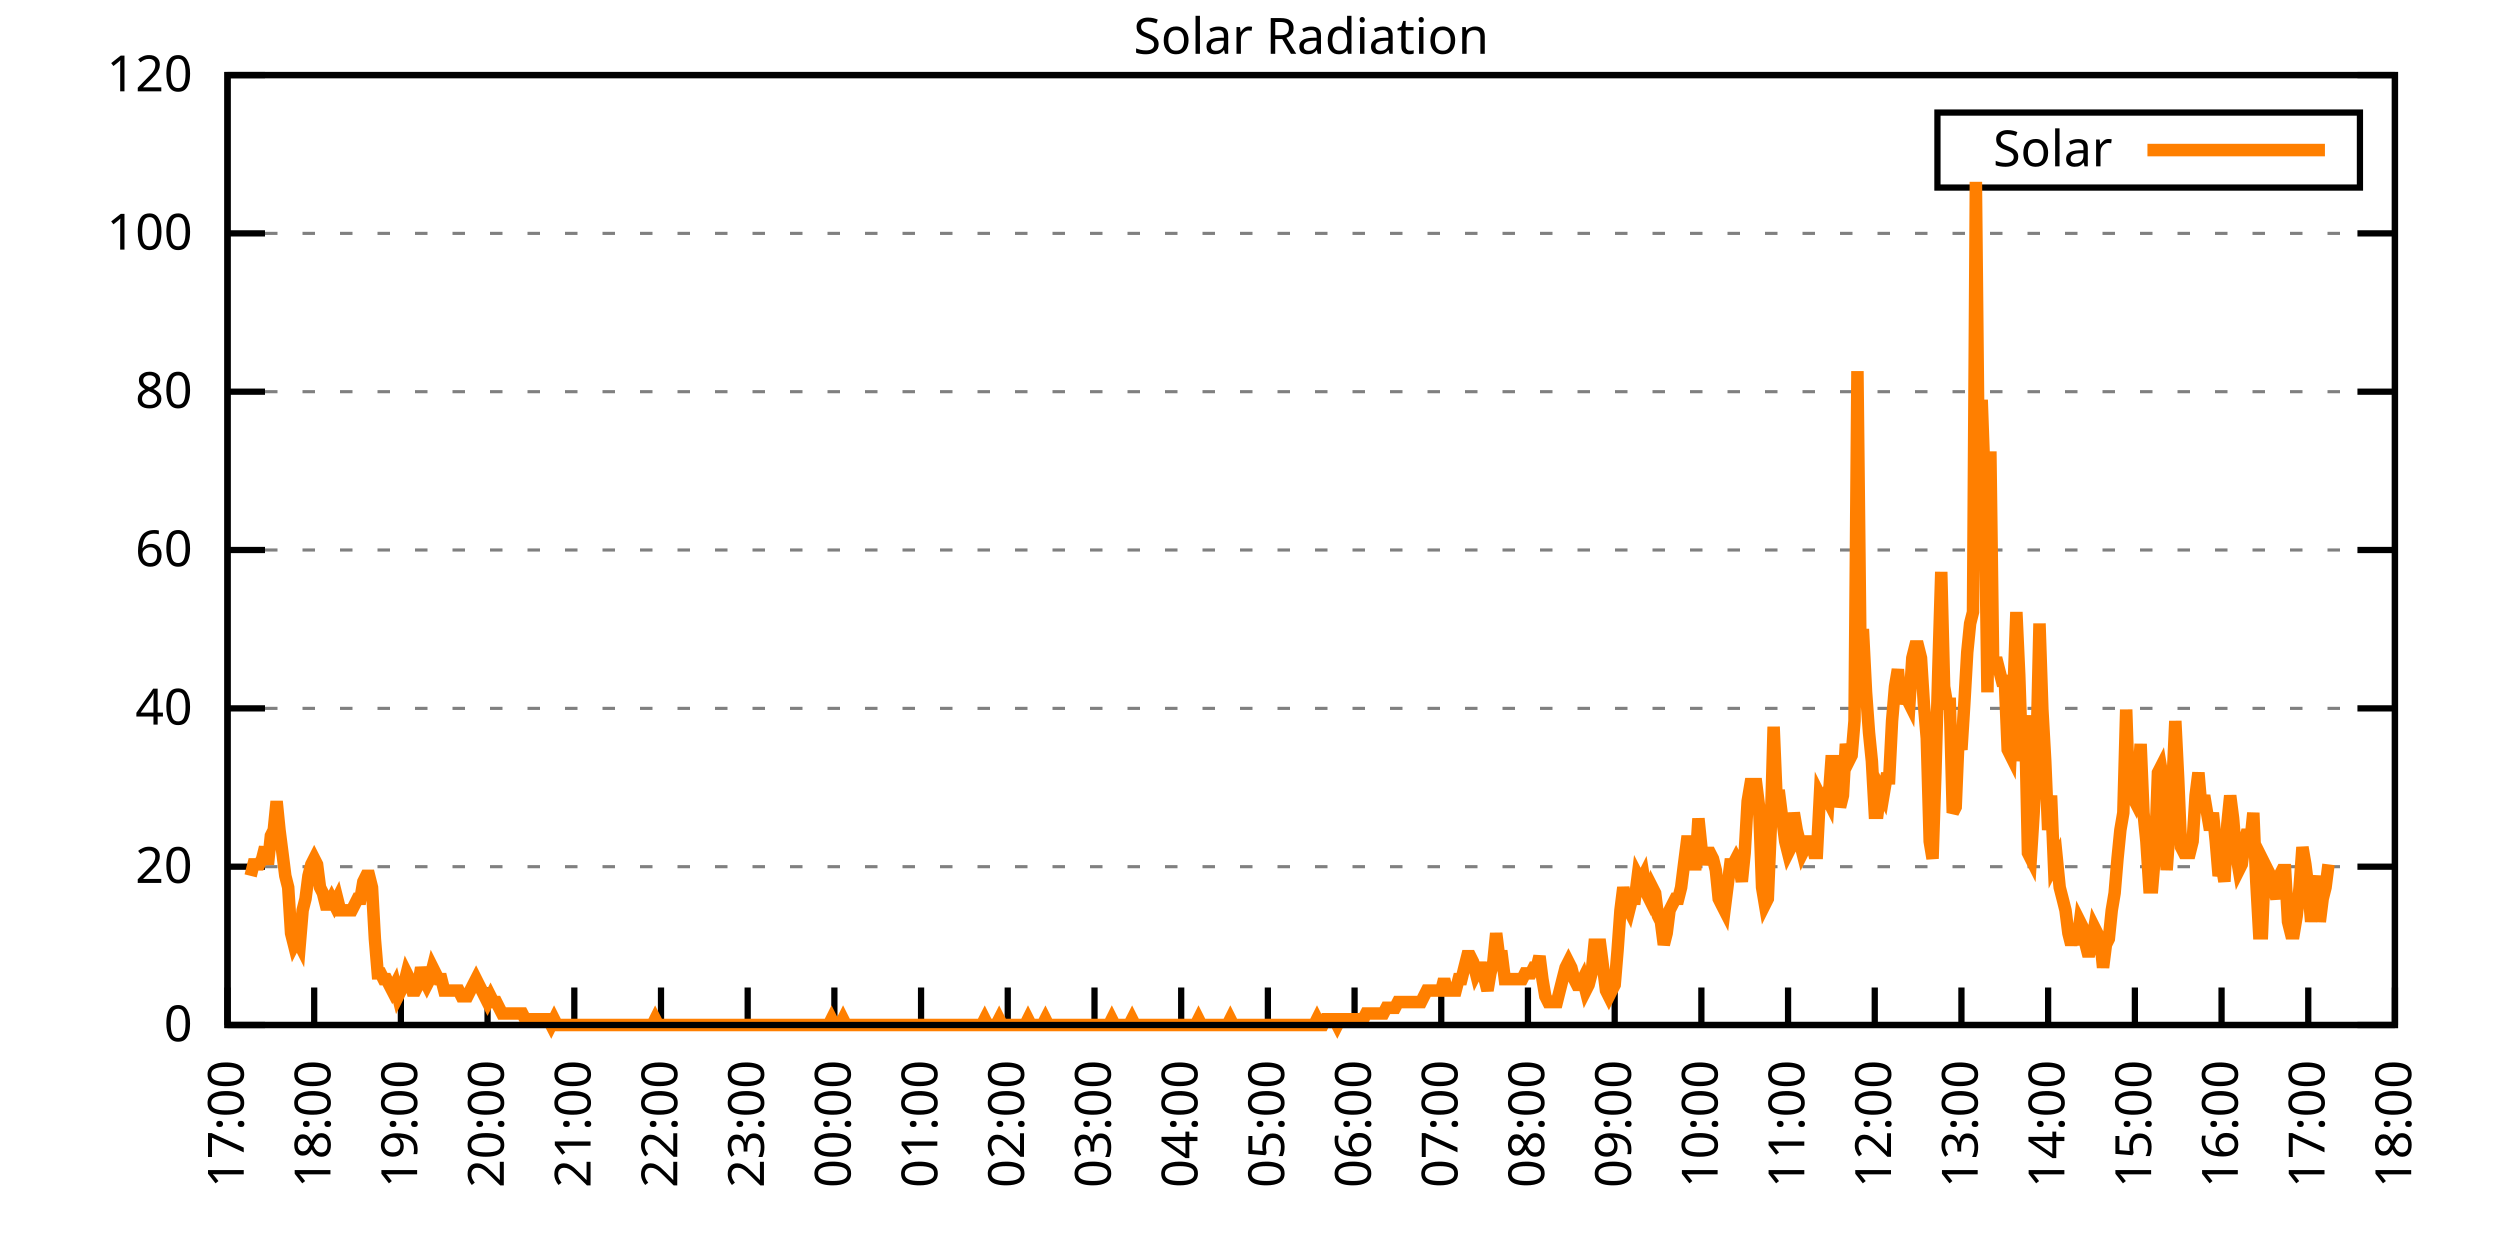
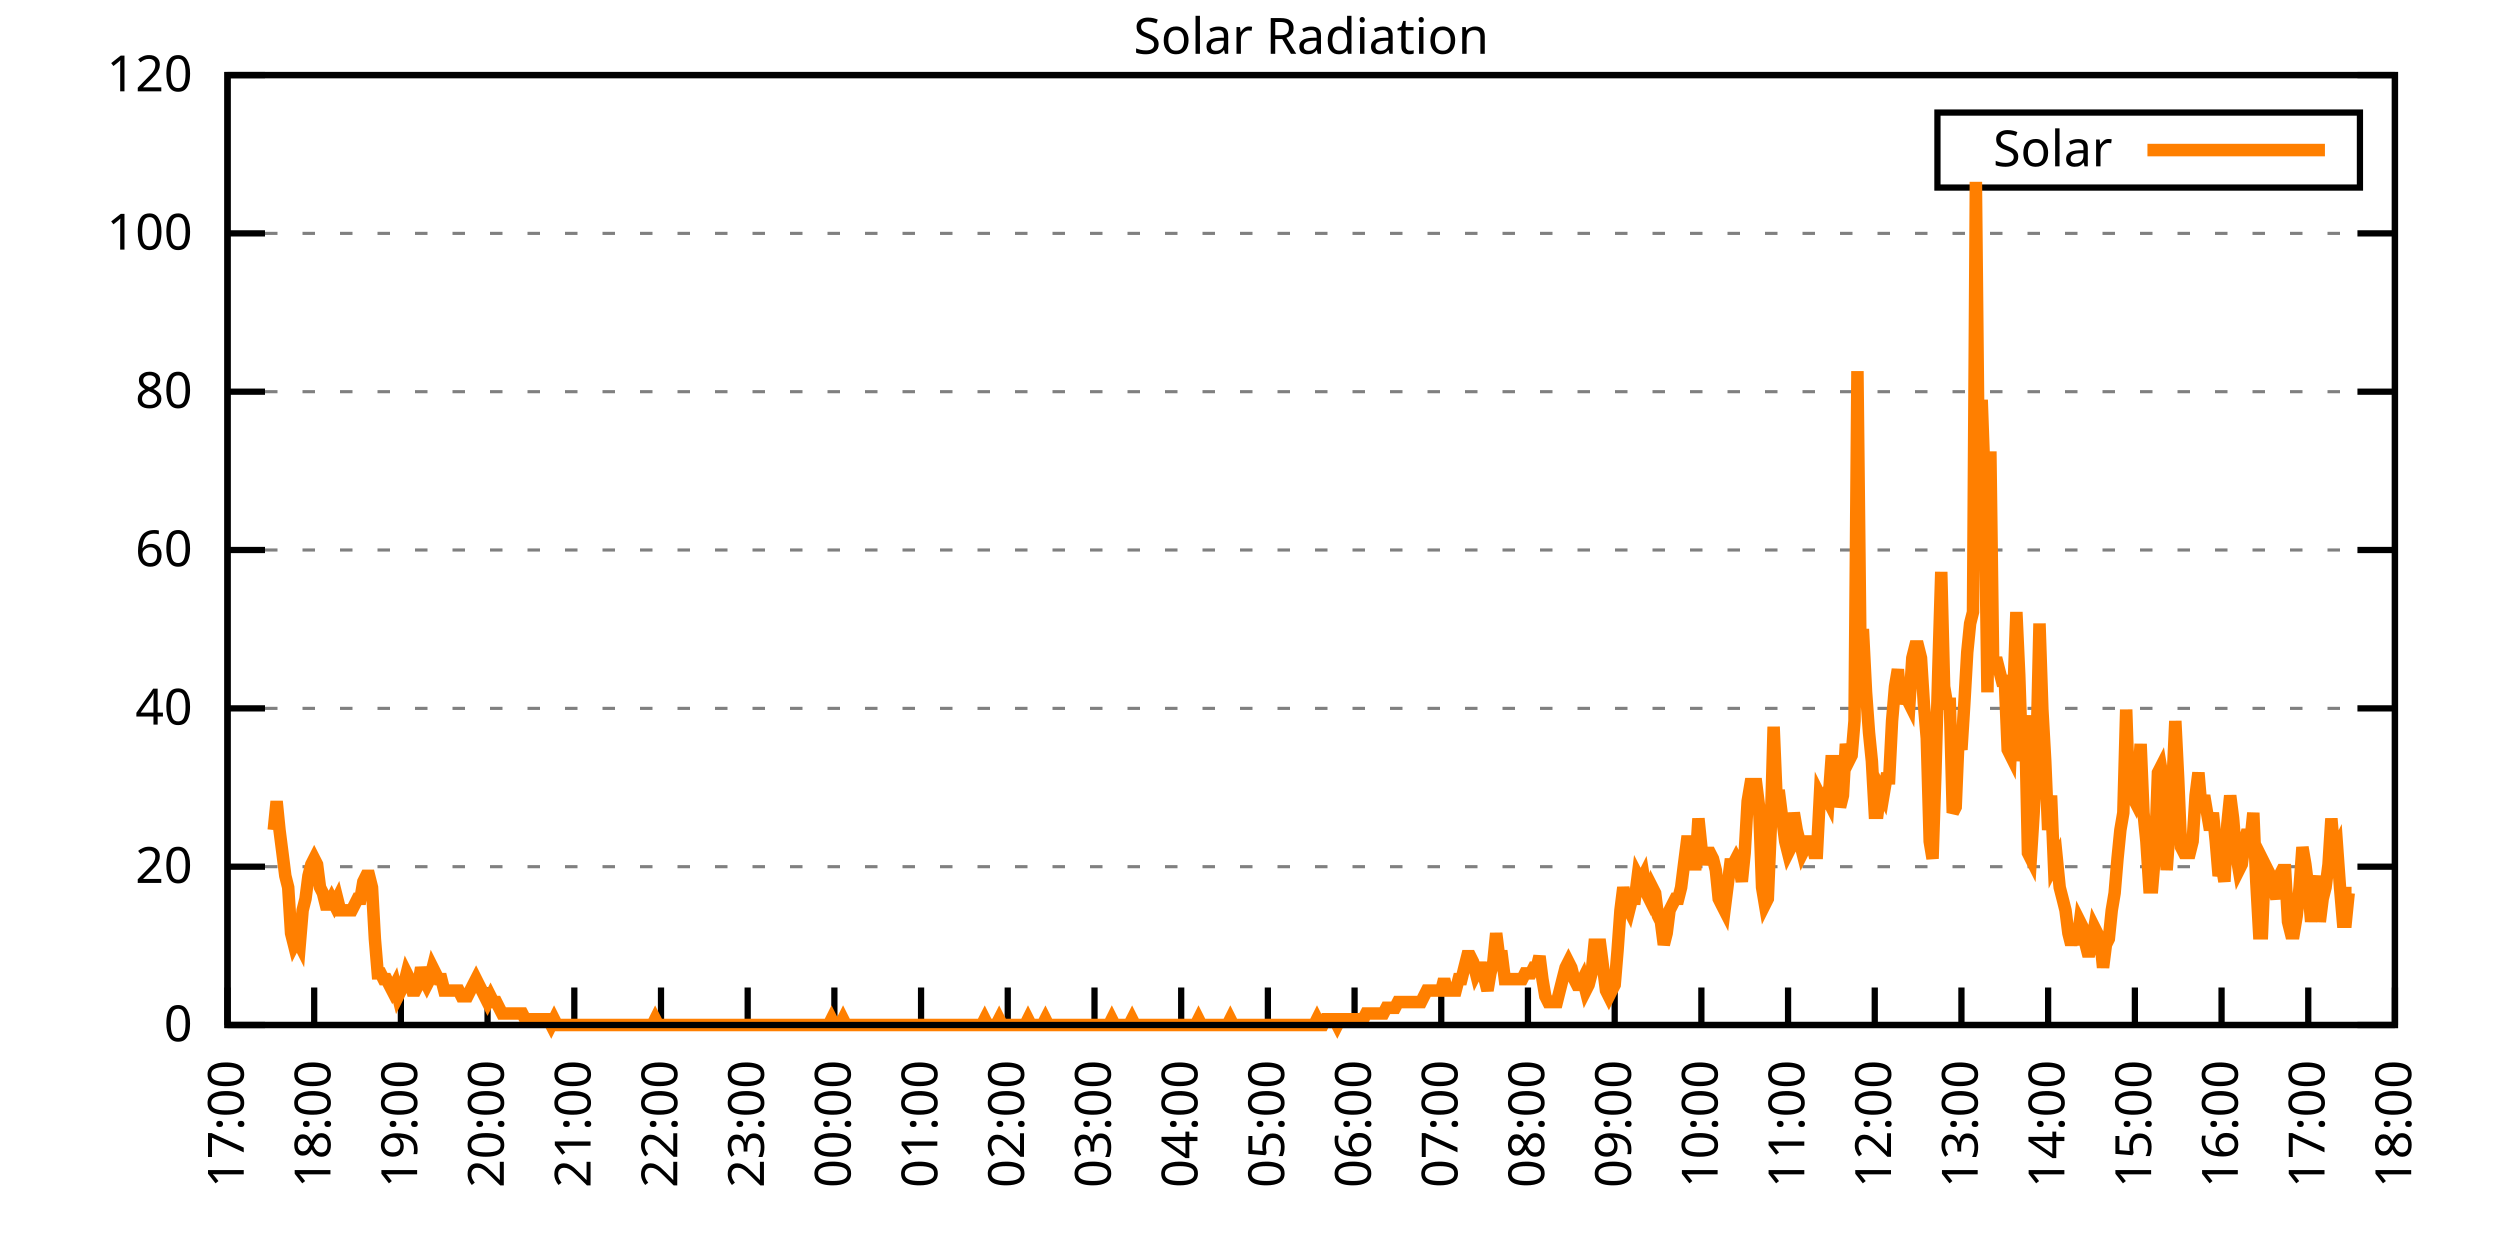
<svg xmlns="http://www.w3.org/2000/svg" xmlns:xlink="http://www.w3.org/1999/xlink" width="400" height="200" viewBox="0 0 400 200">
  <g id="gnuplot_canvas">
    <rect x="0" y="0" width="400" height="200" fill="none" />
    <defs>
      <circle id="gpDot" r="0.5" stroke-width="0.5" stroke="currentColor" />
      <path id="gpPt0" stroke-width="0.333" stroke="currentColor" d="M-1,0 h2 M0,-1 v2" />
      <path id="gpPt1" stroke-width="0.333" stroke="currentColor" d="M-1,-1 L1,1 M1,-1 L-1,1" />
      <path id="gpPt2" stroke-width="0.333" stroke="currentColor" d="M-1,0 L1,0 M0,-1 L0,1 M-1,-1 L1,1 M-1,1 L1,-1" />
      <rect id="gpPt3" stroke-width="0.333" stroke="currentColor" x="-1" y="-1" width="2" height="2" />
      <rect id="gpPt4" stroke-width="0.333" stroke="currentColor" fill="currentColor" x="-1" y="-1" width="2" height="2" />
      <circle id="gpPt5" stroke-width="0.333" stroke="currentColor" cx="0" cy="0" r="1" />
      <use xlink:href="#gpPt5" id="gpPt6" fill="currentColor" stroke="none" />
      <path id="gpPt7" stroke-width="0.333" stroke="currentColor" d="M0,-1.33 L-1.33,0.67 L1.33,0.67 z" />
      <use xlink:href="#gpPt7" id="gpPt8" fill="currentColor" stroke="none" />
      <use xlink:href="#gpPt7" id="gpPt9" stroke="currentColor" transform="rotate(180)" />
      <use xlink:href="#gpPt9" id="gpPt10" fill="currentColor" stroke="none" />
      <use xlink:href="#gpPt3" id="gpPt11" stroke="currentColor" transform="rotate(45)" />
      <use xlink:href="#gpPt11" id="gpPt12" fill="currentColor" stroke="none" />
      <path id="gpPt13" stroke-width="0.333" stroke="currentColor" d="M0,1.330 L1.265,0.411 L0.782,-1.067 L-0.782,-1.076 L-1.265,0.411 z" />
      <use xlink:href="#gpPt13" id="gpPt14" fill="currentColor" stroke="none" />
      <filter id="textbox" filterUnits="objectBoundingBox" x="0" y="0" height="1" width="1">
        <feFlood flood-color="white" flood-opacity="1" result="bgnd" />
        <feComposite in="SourceGraphic" in2="bgnd" operator="atop" />
      </filter>
      <filter id="greybox" filterUnits="objectBoundingBox" x="0" y="0" height="1" width="1">
        <feFlood flood-color="lightgrey" flood-opacity="1" result="grey" />
        <feComposite in="SourceGraphic" in2="grey" operator="atop" />
      </filter>
    </defs>
    <g fill="none" color="white" stroke="currentColor" stroke-width="1.00" stroke-linecap="butt" stroke-linejoin="miter">
</g>
    <g fill="none" color="black" stroke="currentColor" stroke-width="1.00" stroke-linecap="butt" stroke-linejoin="miter">
      <g stroke="none" shape-rendering="crispEdges">
        <polygon fill="rgb(255, 255, 255)" points="36.40,164.00 383.18,164.00 383.18,12.02 36.40,12.02 " />
      </g>
    </g>
    <g fill="none" color="black" stroke="currentColor" stroke-width="1.00" stroke-linecap="butt" stroke-linejoin="miter">
</g>
    <g fill="none" color="black" stroke="black" stroke-width="0.50" stroke-linecap="butt" stroke-linejoin="miter">
</g>
    <g fill="none" color="gray" stroke="currentColor" stroke-width="0.50" stroke-linecap="butt" stroke-linejoin="miter">
      <path stroke="gray" stroke-dasharray="2,4" class="gridline" d="M36.40,164.00 L383.19,164.00  " />
    </g>
    <g fill="none" color="gray" stroke="gray" stroke-width="1.00" stroke-linecap="butt" stroke-linejoin="miter">
</g>
    <g fill="none" color="black" stroke="currentColor" stroke-width="1.00" stroke-linecap="butt" stroke-linejoin="miter">
      <path stroke="black" d="M36.40,164.00 L42.40,164.00 M383.19,164.00 L377.19,164.00  " />
      <g transform="translate(30.80,166.60)" stroke="none" fill="black" font-family="Sans" font-size="8.00" text-anchor="end">
        <text>
          <tspan font-family="Sans"> 0</tspan>
        </text>
      </g>
    </g>
    <g fill="none" color="black" stroke="currentColor" stroke-width="1.00" stroke-linecap="butt" stroke-linejoin="miter">
</g>
    <g fill="none" color="black" stroke="black" stroke-width="0.50" stroke-linecap="butt" stroke-linejoin="miter">
</g>
    <g fill="none" color="gray" stroke="currentColor" stroke-width="0.50" stroke-linecap="butt" stroke-linejoin="miter">
      <path stroke="gray" stroke-dasharray="2,4" class="gridline" d="M36.40,138.67 L383.19,138.67  " />
    </g>
    <g fill="none" color="gray" stroke="gray" stroke-width="1.00" stroke-linecap="butt" stroke-linejoin="miter">
</g>
    <g fill="none" color="black" stroke="currentColor" stroke-width="1.00" stroke-linecap="butt" stroke-linejoin="miter">
      <path stroke="black" d="M36.40,138.67 L42.40,138.67 M383.19,138.67 L377.19,138.67  " />
      <g transform="translate(30.80,141.27)" stroke="none" fill="black" font-family="Sans" font-size="8.00" text-anchor="end">
        <text>
          <tspan font-family="Sans"> 20</tspan>
        </text>
      </g>
    </g>
    <g fill="none" color="black" stroke="currentColor" stroke-width="1.00" stroke-linecap="butt" stroke-linejoin="miter">
</g>
    <g fill="none" color="black" stroke="black" stroke-width="0.50" stroke-linecap="butt" stroke-linejoin="miter">
</g>
    <g fill="none" color="gray" stroke="currentColor" stroke-width="0.50" stroke-linecap="butt" stroke-linejoin="miter">
      <path stroke="gray" stroke-dasharray="2,4" class="gridline" d="M36.40,113.34 L383.19,113.34  " />
    </g>
    <g fill="none" color="gray" stroke="gray" stroke-width="1.00" stroke-linecap="butt" stroke-linejoin="miter">
</g>
    <g fill="none" color="black" stroke="currentColor" stroke-width="1.00" stroke-linecap="butt" stroke-linejoin="miter">
      <path stroke="black" d="M36.40,113.34 L42.40,113.34 M383.19,113.34 L377.19,113.34  " />
      <g transform="translate(30.80,115.94)" stroke="none" fill="black" font-family="Sans" font-size="8.00" text-anchor="end">
        <text>
          <tspan font-family="Sans"> 40</tspan>
        </text>
      </g>
    </g>
    <g fill="none" color="black" stroke="currentColor" stroke-width="1.00" stroke-linecap="butt" stroke-linejoin="miter">
</g>
    <g fill="none" color="black" stroke="black" stroke-width="0.50" stroke-linecap="butt" stroke-linejoin="miter">
</g>
    <g fill="none" color="gray" stroke="currentColor" stroke-width="0.50" stroke-linecap="butt" stroke-linejoin="miter">
      <path stroke="gray" stroke-dasharray="2,4" class="gridline" d="M36.40,88.00 L383.19,88.00  " />
    </g>
    <g fill="none" color="gray" stroke="gray" stroke-width="1.00" stroke-linecap="butt" stroke-linejoin="miter">
</g>
    <g fill="none" color="black" stroke="currentColor" stroke-width="1.00" stroke-linecap="butt" stroke-linejoin="miter">
      <path stroke="black" d="M36.40,88.00 L42.40,88.00 M383.19,88.00 L377.19,88.00  " />
      <g transform="translate(30.80,90.60)" stroke="none" fill="black" font-family="Sans" font-size="8.00" text-anchor="end">
        <text>
          <tspan font-family="Sans"> 60</tspan>
        </text>
      </g>
    </g>
    <g fill="none" color="black" stroke="currentColor" stroke-width="1.00" stroke-linecap="butt" stroke-linejoin="miter">
</g>
    <g fill="none" color="black" stroke="black" stroke-width="0.50" stroke-linecap="butt" stroke-linejoin="miter">
</g>
    <g fill="none" color="gray" stroke="currentColor" stroke-width="0.50" stroke-linecap="butt" stroke-linejoin="miter">
      <path stroke="gray" stroke-dasharray="2,4" class="gridline" d="M36.40,62.67 L383.19,62.67  " />
    </g>
    <g fill="none" color="gray" stroke="gray" stroke-width="1.00" stroke-linecap="butt" stroke-linejoin="miter">
</g>
    <g fill="none" color="black" stroke="currentColor" stroke-width="1.00" stroke-linecap="butt" stroke-linejoin="miter">
      <path stroke="black" d="M36.40,62.67 L42.40,62.67 M383.19,62.67 L377.19,62.67  " />
      <g transform="translate(30.80,65.27)" stroke="none" fill="black" font-family="Sans" font-size="8.00" text-anchor="end">
        <text>
          <tspan font-family="Sans"> 80</tspan>
        </text>
      </g>
    </g>
    <g fill="none" color="black" stroke="currentColor" stroke-width="1.00" stroke-linecap="butt" stroke-linejoin="miter">
</g>
    <g fill="none" color="black" stroke="black" stroke-width="0.50" stroke-linecap="butt" stroke-linejoin="miter">
</g>
    <g fill="none" color="gray" stroke="currentColor" stroke-width="0.50" stroke-linecap="butt" stroke-linejoin="miter">
      <path stroke="gray" stroke-dasharray="2,4" class="gridline" d="M36.40,37.34 L383.19,37.34  " />
    </g>
    <g fill="none" color="gray" stroke="gray" stroke-width="1.00" stroke-linecap="butt" stroke-linejoin="miter">
</g>
    <g fill="none" color="black" stroke="currentColor" stroke-width="1.00" stroke-linecap="butt" stroke-linejoin="miter">
      <path stroke="black" d="M36.40,37.34 L42.40,37.34 M383.19,37.34 L377.19,37.34  " />
      <g transform="translate(30.80,39.94)" stroke="none" fill="black" font-family="Sans" font-size="8.00" text-anchor="end">
        <text>
          <tspan font-family="Sans"> 100</tspan>
        </text>
      </g>
    </g>
    <g fill="none" color="black" stroke="currentColor" stroke-width="1.00" stroke-linecap="butt" stroke-linejoin="miter">
</g>
    <g fill="none" color="black" stroke="black" stroke-width="0.50" stroke-linecap="butt" stroke-linejoin="miter">
</g>
    <g fill="none" color="gray" stroke="currentColor" stroke-width="0.50" stroke-linecap="butt" stroke-linejoin="miter">
      <path stroke="gray" stroke-dasharray="2,4" class="gridline" d="M36.40,12.01 L383.19,12.01  " />
    </g>
    <g fill="none" color="gray" stroke="gray" stroke-width="1.00" stroke-linecap="butt" stroke-linejoin="miter">
</g>
    <g fill="none" color="black" stroke="currentColor" stroke-width="1.00" stroke-linecap="butt" stroke-linejoin="miter">
      <path stroke="black" d="M36.40,12.01 L42.40,12.01 M383.19,12.01 L377.19,12.01  " />
      <g transform="translate(30.80,14.61)" stroke="none" fill="black" font-family="Sans" font-size="8.00" text-anchor="end">
        <text>
          <tspan font-family="Sans"> 120</tspan>
        </text>
      </g>
    </g>
    <g fill="none" color="black" stroke="currentColor" stroke-width="1.00" stroke-linecap="butt" stroke-linejoin="miter">
      <path stroke="black" d="M36.40,164.00 L36.40,158.00  " />
      <g transform="translate(39.00,169.60) rotate(270.00)" stroke="none" fill="black" font-family="Sans" font-size="8.00" text-anchor="end">
        <text>
          <tspan font-family="Sans">17:00</tspan>
        </text>
      </g>
    </g>
    <g fill="none" color="black" stroke="currentColor" stroke-width="1.00" stroke-linecap="butt" stroke-linejoin="miter">
      <path stroke="black" d="M50.27,164.00 L50.27,158.00  " />
      <g transform="translate(52.87,169.60) rotate(270.00)" stroke="none" fill="black" font-family="Sans" font-size="8.00" text-anchor="end">
        <text>
          <tspan font-family="Sans">18:00</tspan>
        </text>
      </g>
    </g>
    <g fill="none" color="black" stroke="currentColor" stroke-width="1.00" stroke-linecap="butt" stroke-linejoin="miter">
      <path stroke="black" d="M64.14,164.00 L64.14,158.00  " />
      <g transform="translate(66.74,169.60) rotate(270.00)" stroke="none" fill="black" font-family="Sans" font-size="8.00" text-anchor="end">
        <text>
          <tspan font-family="Sans">19:00</tspan>
        </text>
      </g>
    </g>
    <g fill="none" color="black" stroke="currentColor" stroke-width="1.00" stroke-linecap="butt" stroke-linejoin="miter">
      <path stroke="black" d="M78.01,164.00 L78.01,158.00  " />
      <g transform="translate(80.61,169.60) rotate(270.00)" stroke="none" fill="black" font-family="Sans" font-size="8.00" text-anchor="end">
        <text>
          <tspan font-family="Sans">20:00</tspan>
        </text>
      </g>
    </g>
    <g fill="none" color="black" stroke="currentColor" stroke-width="1.00" stroke-linecap="butt" stroke-linejoin="miter">
      <path stroke="black" d="M91.89,164.00 L91.89,158.00  " />
      <g transform="translate(94.49,169.60) rotate(270.00)" stroke="none" fill="black" font-family="Sans" font-size="8.00" text-anchor="end">
        <text>
          <tspan font-family="Sans">21:00</tspan>
        </text>
      </g>
    </g>
    <g fill="none" color="black" stroke="currentColor" stroke-width="1.00" stroke-linecap="butt" stroke-linejoin="miter">
      <path stroke="black" d="M105.76,164.00 L105.76,158.00  " />
      <g transform="translate(108.36,169.60) rotate(270.00)" stroke="none" fill="black" font-family="Sans" font-size="8.00" text-anchor="end">
        <text>
          <tspan font-family="Sans">22:00</tspan>
        </text>
      </g>
    </g>
    <g fill="none" color="black" stroke="currentColor" stroke-width="1.00" stroke-linecap="butt" stroke-linejoin="miter">
      <path stroke="black" d="M119.63,164.00 L119.63,158.00  " />
      <g transform="translate(122.23,169.60) rotate(270.00)" stroke="none" fill="black" font-family="Sans" font-size="8.00" text-anchor="end">
        <text>
          <tspan font-family="Sans">23:00</tspan>
        </text>
      </g>
    </g>
    <g fill="none" color="black" stroke="currentColor" stroke-width="1.00" stroke-linecap="butt" stroke-linejoin="miter">
      <path stroke="black" d="M133.50,164.00 L133.50,158.00  " />
      <g transform="translate(136.10,169.60) rotate(270.00)" stroke="none" fill="black" font-family="Sans" font-size="8.00" text-anchor="end">
        <text>
          <tspan font-family="Sans">00:00</tspan>
        </text>
      </g>
    </g>
    <g fill="none" color="black" stroke="currentColor" stroke-width="1.00" stroke-linecap="butt" stroke-linejoin="miter">
      <path stroke="black" d="M147.37,164.00 L147.37,158.00  " />
      <g transform="translate(149.97,169.60) rotate(270.00)" stroke="none" fill="black" font-family="Sans" font-size="8.00" text-anchor="end">
        <text>
          <tspan font-family="Sans">01:00</tspan>
        </text>
      </g>
    </g>
    <g fill="none" color="black" stroke="currentColor" stroke-width="1.00" stroke-linecap="butt" stroke-linejoin="miter">
      <path stroke="black" d="M161.24,164.00 L161.24,158.00  " />
      <g transform="translate(163.84,169.60) rotate(270.00)" stroke="none" fill="black" font-family="Sans" font-size="8.00" text-anchor="end">
        <text>
          <tspan font-family="Sans">02:00</tspan>
        </text>
      </g>
    </g>
    <g fill="none" color="black" stroke="currentColor" stroke-width="1.00" stroke-linecap="butt" stroke-linejoin="miter">
      <path stroke="black" d="M175.12,164.00 L175.12,158.00  " />
      <g transform="translate(177.72,169.60) rotate(270.00)" stroke="none" fill="black" font-family="Sans" font-size="8.00" text-anchor="end">
        <text>
          <tspan font-family="Sans">03:00</tspan>
        </text>
      </g>
    </g>
    <g fill="none" color="black" stroke="currentColor" stroke-width="1.00" stroke-linecap="butt" stroke-linejoin="miter">
      <path stroke="black" d="M188.99,164.00 L188.99,158.00  " />
      <g transform="translate(191.59,169.60) rotate(270.00)" stroke="none" fill="black" font-family="Sans" font-size="8.00" text-anchor="end">
        <text>
          <tspan font-family="Sans">04:00</tspan>
        </text>
      </g>
    </g>
    <g fill="none" color="black" stroke="currentColor" stroke-width="1.00" stroke-linecap="butt" stroke-linejoin="miter">
      <path stroke="black" d="M202.86,164.00 L202.86,158.00  " />
      <g transform="translate(205.46,169.60) rotate(270.00)" stroke="none" fill="black" font-family="Sans" font-size="8.00" text-anchor="end">
        <text>
          <tspan font-family="Sans">05:00</tspan>
        </text>
      </g>
    </g>
    <g fill="none" color="black" stroke="currentColor" stroke-width="1.00" stroke-linecap="butt" stroke-linejoin="miter">
      <path stroke="black" d="M216.73,164.00 L216.73,158.00  " />
      <g transform="translate(219.33,169.60) rotate(270.00)" stroke="none" fill="black" font-family="Sans" font-size="8.00" text-anchor="end">
        <text>
          <tspan font-family="Sans">06:00</tspan>
        </text>
      </g>
    </g>
    <g fill="none" color="black" stroke="currentColor" stroke-width="1.00" stroke-linecap="butt" stroke-linejoin="miter">
      <path stroke="black" d="M230.60,164.00 L230.60,158.00  " />
      <g transform="translate(233.20,169.60) rotate(270.00)" stroke="none" fill="black" font-family="Sans" font-size="8.00" text-anchor="end">
        <text>
          <tspan font-family="Sans">07:00</tspan>
        </text>
      </g>
    </g>
    <g fill="none" color="black" stroke="currentColor" stroke-width="1.00" stroke-linecap="butt" stroke-linejoin="miter">
      <path stroke="black" d="M244.47,164.00 L244.47,158.00  " />
      <g transform="translate(247.07,169.60) rotate(270.00)" stroke="none" fill="black" font-family="Sans" font-size="8.00" text-anchor="end">
        <text>
          <tspan font-family="Sans">08:00</tspan>
        </text>
      </g>
    </g>
    <g fill="none" color="black" stroke="currentColor" stroke-width="1.00" stroke-linecap="butt" stroke-linejoin="miter">
      <path stroke="black" d="M258.35,164.00 L258.35,158.00  " />
      <g transform="translate(260.95,169.60) rotate(270.00)" stroke="none" fill="black" font-family="Sans" font-size="8.00" text-anchor="end">
        <text>
          <tspan font-family="Sans">09:00</tspan>
        </text>
      </g>
    </g>
    <g fill="none" color="black" stroke="currentColor" stroke-width="1.00" stroke-linecap="butt" stroke-linejoin="miter">
      <path stroke="black" d="M272.22,164.00 L272.22,158.00  " />
      <g transform="translate(274.82,169.60) rotate(270.00)" stroke="none" fill="black" font-family="Sans" font-size="8.00" text-anchor="end">
        <text>
          <tspan font-family="Sans">10:00</tspan>
        </text>
      </g>
    </g>
    <g fill="none" color="black" stroke="currentColor" stroke-width="1.00" stroke-linecap="butt" stroke-linejoin="miter">
      <path stroke="black" d="M286.09,164.00 L286.09,158.00  " />
      <g transform="translate(288.69,169.60) rotate(270.00)" stroke="none" fill="black" font-family="Sans" font-size="8.00" text-anchor="end">
        <text>
          <tspan font-family="Sans">11:00</tspan>
        </text>
      </g>
    </g>
    <g fill="none" color="black" stroke="currentColor" stroke-width="1.00" stroke-linecap="butt" stroke-linejoin="miter">
      <path stroke="black" d="M299.96,164.00 L299.96,158.00  " />
      <g transform="translate(302.56,169.60) rotate(270.00)" stroke="none" fill="black" font-family="Sans" font-size="8.00" text-anchor="end">
        <text>
          <tspan font-family="Sans">12:00</tspan>
        </text>
      </g>
    </g>
    <g fill="none" color="black" stroke="currentColor" stroke-width="1.00" stroke-linecap="butt" stroke-linejoin="miter">
      <path stroke="black" d="M313.83,164.00 L313.83,158.00  " />
      <g transform="translate(316.43,169.60) rotate(270.00)" stroke="none" fill="black" font-family="Sans" font-size="8.00" text-anchor="end">
        <text>
          <tspan font-family="Sans">13:00</tspan>
        </text>
      </g>
    </g>
    <g fill="none" color="black" stroke="currentColor" stroke-width="1.00" stroke-linecap="butt" stroke-linejoin="miter">
      <path stroke="black" d="M327.70,164.00 L327.70,158.00  " />
      <g transform="translate(330.30,169.60) rotate(270.00)" stroke="none" fill="black" font-family="Sans" font-size="8.00" text-anchor="end">
        <text>
          <tspan font-family="Sans">14:00</tspan>
        </text>
      </g>
    </g>
    <g fill="none" color="black" stroke="currentColor" stroke-width="1.00" stroke-linecap="butt" stroke-linejoin="miter">
      <path stroke="black" d="M341.58,164.00 L341.58,158.00  " />
      <g transform="translate(344.18,169.60) rotate(270.00)" stroke="none" fill="black" font-family="Sans" font-size="8.00" text-anchor="end">
        <text>
          <tspan font-family="Sans">15:00</tspan>
        </text>
      </g>
    </g>
    <g fill="none" color="black" stroke="currentColor" stroke-width="1.00" stroke-linecap="butt" stroke-linejoin="miter">
      <path stroke="black" d="M355.45,164.00 L355.45,158.00  " />
      <g transform="translate(358.05,169.60) rotate(270.00)" stroke="none" fill="black" font-family="Sans" font-size="8.00" text-anchor="end">
        <text>
          <tspan font-family="Sans">16:00</tspan>
        </text>
      </g>
    </g>
    <g fill="none" color="black" stroke="currentColor" stroke-width="1.00" stroke-linecap="butt" stroke-linejoin="miter">
      <path stroke="black" d="M369.32,164.00 L369.32,158.00  " />
      <g transform="translate(371.92,169.60) rotate(270.00)" stroke="none" fill="black" font-family="Sans" font-size="8.00" text-anchor="end">
        <text>
          <tspan font-family="Sans">17:00</tspan>
        </text>
      </g>
    </g>
    <g fill="none" color="black" stroke="currentColor" stroke-width="1.00" stroke-linecap="butt" stroke-linejoin="miter">
      <path stroke="black" d="M383.19,164.00 L383.19,158.00  " />
      <g transform="translate(385.79,169.60) rotate(270.00)" stroke="none" fill="black" font-family="Sans" font-size="8.00" text-anchor="end">
        <text>
          <tspan font-family="Sans">18:00</tspan>
        </text>
      </g>
    </g>
    <g fill="none" color="black" stroke="currentColor" stroke-width="1.00" stroke-linecap="butt" stroke-linejoin="miter">
</g>
    <g fill="none" color="black" stroke="currentColor" stroke-width="1.00" stroke-linecap="butt" stroke-linejoin="miter">
      <path stroke="black" d="M36.40,12.01 L36.40,164.00 L383.19,164.00 L383.19,12.01 L36.40,12.01 Z  " />
    </g>
    <g fill="none" color="black" stroke="currentColor" stroke-width="1.00" stroke-linecap="butt" stroke-linejoin="miter">
</g>
    <g fill="none" color="black" stroke="currentColor" stroke-width="1.00" stroke-linecap="butt" stroke-linejoin="miter">
      <path stroke="black" d="M309.99,30.01 L309.99,18.01 L377.59,18.01 L377.59,30.01 L309.99,30.01 Z  " />
    </g>
    <g id="Solar_Radiation_plot_1">
      <g fill="none" color="white" stroke="black" stroke-width="2.00" stroke-linecap="butt" stroke-linejoin="miter">
</g>
      <g fill="none" color="black" stroke="currentColor" stroke-width="2.00" stroke-linecap="butt" stroke-linejoin="miter">
        <g transform="translate(337.99,26.61)" stroke="none" fill="black" font-family="Sans" font-size="8.00" text-anchor="end">
          <text>
            <tspan font-family="Sans">Solar</tspan>
          </text>
        </g>
      </g>
      <g fill="none" color="black" stroke="currentColor" stroke-width="2.00" stroke-linecap="butt" stroke-linejoin="miter">
-         <path stroke="rgb(255, 127,   0)" d="M343.59,24.01 L371.99,24.01 M40.10,140.14 L40.56,138.30 L41.02,138.30 L41.49,138.30 L41.95,137.39 L42.41,135.55   L42.87,138.30 L43.34,133.72 L43.80,132.80 L44.26,128.21 L44.72,132.80 L45.19,136.47 L45.65,140.14 L46.11,141.98   L46.57,149.32 L47.03,151.15 L47.50,150.23 L47.96,151.15 L48.42,145.65 L48.88,143.81 L49.35,140.14 L49.81,138.30   L50.27,137.39 L50.73,138.30 L51.20,141.98 L51.66,142.89 L52.12,144.73 L52.58,144.73 L53.05,143.81 L53.51,144.73   L53.97,143.81 L54.43,145.65 L54.90,145.65 L55.36,145.65 L55.82,145.65 L56.28,145.65 L56.75,144.73 L57.21,143.81   L57.67,143.81 L58.13,141.06 L58.59,140.14 L59.06,140.14 L59.52,141.98 L59.98,150.23 L60.44,155.74 L60.91,155.74   L61.37,156.66 L61.83,156.66 L62.29,157.58 L62.76,158.49 L63.22,157.58 L63.68,159.41 L64.14,158.49 L64.61,157.58   L65.07,155.74 L65.53,156.66 L65.99,158.49 L66.46,158.49 L66.92,157.58 L67.38,154.82 L67.84,156.66 L68.30,157.58   L68.77,156.66 L69.23,154.82 L69.69,155.74 L70.15,156.66 L70.62,156.66 L71.08,158.49 L71.54,158.49 L72.00,158.49   L72.47,158.49 L72.93,158.49 L73.39,158.49 L73.85,159.41 L74.32,159.41 L74.78,159.41 L75.24,158.49 L75.70,157.58   L76.17,156.66 L76.63,157.58 L77.09,158.49 L77.55,159.41 L78.01,160.33 L78.48,159.41 L78.94,160.33 L79.40,160.33   L79.86,161.25 L80.33,162.16 L80.79,162.16 L81.25,162.16 L81.71,162.16 L82.18,162.16 L82.64,162.16 L83.10,162.16   L83.56,162.16 L84.03,163.08 L84.49,163.08 L84.95,163.08 L85.41,163.08 L85.88,163.08 L86.34,163.08 L86.80,163.08   L87.26,163.08 L87.72,163.08 L88.19,164.00 L88.65,163.08 L89.11,164.00 L89.57,164.00 L90.04,164.00 L90.50,164.00   L90.96,164.00 L91.42,164.00 L91.89,164.00 L92.35,164.00 L92.81,164.00 L93.27,164.00 L93.74,164.00 L94.20,164.00   L94.66,164.00 L95.12,164.00 L95.59,164.00 L96.05,164.00 L96.51,164.00 L96.97,164.00 L97.44,164.00 L97.90,164.00   L98.36,164.00 L98.82,164.00 L99.28,164.00 L99.75,164.00 L100.21,164.00 L100.67,164.00 L101.13,164.00 L101.60,164.00   L102.06,164.00 L102.52,164.00 L102.98,164.00 L103.45,164.00 L103.91,164.00 L104.37,164.00 L104.83,163.08 L105.30,164.00   L105.76,164.00 L106.22,164.00 L106.68,164.00 L107.15,164.00 L107.61,164.00 L108.07,164.00 L108.53,164.00 L108.99,164.00   L109.46,164.00 L109.92,164.00 L110.38,164.00 L110.84,164.00 L111.31,164.00 L111.77,164.00 L112.23,164.00 L112.69,164.00   L113.16,164.00 L113.62,164.00 L114.08,164.00 L114.54,164.00 L115.01,164.00 L115.47,164.00 L115.93,164.00 L116.39,164.00   L116.86,164.00 L117.32,164.00 L117.78,164.00 L118.24,164.00 L118.70,164.00 L119.17,164.00 L119.63,164.00 L120.09,164.00   L120.55,164.00 L121.02,164.00 L121.48,164.00 L121.94,164.00 L122.40,164.00 L122.87,164.00 L123.33,164.00 L123.79,164.00   L124.25,164.00 L124.72,164.00 L125.18,164.00 L125.64,164.00 L126.10,164.00 L126.57,164.00 L127.03,164.00 L127.49,164.00   L127.95,164.00 L128.41,164.00 L128.88,164.00 L129.34,164.00 L129.80,164.00 L130.26,164.00 L130.73,164.00 L131.19,164.00   L131.65,164.00 L132.11,164.00 L132.58,164.00 L133.04,163.08 L133.50,164.00 L133.96,164.00 L134.43,164.00 L134.89,163.08   L135.35,164.00 L135.81,164.00 L136.28,164.00 L136.74,164.00 L137.20,164.00 L137.66,164.00 L138.13,164.00 L138.59,164.00   L139.05,164.00 L139.51,164.00 L139.97,164.00 L140.44,164.00 L140.90,164.00 L141.36,164.00 L141.82,164.00 L142.29,164.00   L142.75,164.00 L143.21,164.00 L143.67,164.00 L144.14,164.00 L144.60,164.00 L145.06,164.00 L145.52,164.00 L145.99,164.00   L146.45,164.00 L146.91,164.00 L147.37,164.00 L147.84,164.00 L148.30,164.00 L148.76,164.00 L149.22,164.00 L149.68,164.00   L150.15,164.00 L150.61,164.00 L151.07,164.00 L151.53,164.00 L152.00,164.00 L152.46,164.00 L152.92,164.00 L153.38,164.00   L153.85,164.00 L154.31,164.00 L154.77,164.00 L155.23,164.00 L155.70,164.00 L156.16,164.00 L156.62,164.00 L157.08,164.00   L157.55,163.08 L158.01,164.00 L158.47,164.00 L158.93,164.00 L159.39,164.00 L159.86,163.08 L160.32,164.00 L160.78,164.00   L161.24,164.00 L161.71,164.00 L162.17,164.00 L162.63,164.00 L163.09,164.00 L163.56,164.00 L164.02,164.00 L164.48,163.08   L164.94,164.00 L165.41,164.00 L165.87,164.00 L166.33,164.00 L166.79,164.00 L167.26,163.08 L167.72,164.00 L168.18,164.00   L168.64,164.00 L169.10,164.00 L169.57,164.00 L170.03,164.00 L170.49,164.00 L170.95,164.00 L171.42,164.00 L171.88,164.00   L172.34,164.00 L172.80,164.00 L173.27,164.00 L173.73,164.00 L174.19,164.00 L174.65,164.00 L175.12,164.00 L175.58,164.00   L176.04,164.00 L176.50,164.00 L176.97,164.00 L177.43,164.00 L177.89,163.08 L178.35,164.00 L178.82,164.00 L179.28,164.00   L179.74,164.00 L180.20,164.00 L180.66,164.00 L181.13,163.08 L181.59,164.00 L182.05,164.00 L182.51,164.00 L182.98,164.00   L183.44,164.00 L183.90,164.00 L184.36,164.00 L184.83,164.00 L185.29,164.00 L185.75,164.00 L186.21,164.00 L186.68,164.00   L187.14,164.00 L187.60,164.00 L188.06,164.00 L188.53,164.00 L188.99,164.00 L189.45,164.00 L189.91,164.00 L190.37,164.00   L190.84,164.00 L191.30,164.00 L191.76,163.08 L192.22,164.00 L192.69,164.00 L193.15,164.00 L193.61,164.00 L194.07,164.00   L194.54,164.00 L195.00,164.00 L195.46,164.00 L195.92,164.00 L196.39,164.00 L196.85,163.08 L197.31,164.00 L197.77,164.00   L198.24,164.00 L198.70,164.00 L199.16,164.00 L199.62,164.00 L200.08,164.00 L200.55,164.00 L201.01,164.00 L201.47,164.00   L201.93,164.00 L202.40,164.00 L202.86,164.00 L203.32,164.00 L203.78,164.00 L204.25,164.00 L204.71,164.00 L205.17,164.00   L205.63,164.00 L206.10,164.00 L206.56,164.00 L207.02,164.00 L207.48,164.00 L207.95,164.00 L208.41,164.00 L208.87,164.00   L209.33,164.00 L209.80,164.00 L210.26,164.00 L210.72,163.08 L211.18,164.00 L211.64,164.00 L212.11,163.08 L212.57,163.08   L213.03,163.08 L213.49,163.08 L213.96,164.00 L214.42,163.08 L214.88,163.08 L215.34,163.08 L215.81,163.08 L216.27,163.08   L216.73,163.08 L217.19,163.08 L217.66,163.08 L218.12,163.08 L218.58,162.16 L219.04,162.16 L219.51,162.16 L219.97,162.16   L220.43,162.16 L220.89,162.16 L221.35,162.16 L221.82,161.25 L222.28,161.25 L222.74,161.25 L223.20,161.25 L223.67,160.33   L224.13,160.33 L224.59,160.33 L225.05,160.33 L225.52,160.33 L225.98,160.33 L226.44,160.33 L226.90,160.33 L227.37,160.33   L227.83,159.41 L228.29,158.49 L228.75,158.49 L229.22,158.49 L229.68,158.49 L230.14,158.49 L230.60,158.49 L231.06,156.66   L231.53,158.49 L231.99,158.49 L232.45,158.49 L232.91,158.49 L233.38,156.66 L233.84,156.66 L234.30,154.82 L234.76,152.99   L235.23,152.99 L235.69,153.91 L236.15,155.74 L236.61,154.82 L237.08,154.82 L237.54,156.66 L238.00,158.49 L238.46,155.74   L238.93,153.91 L239.39,149.32 L239.85,152.99 L240.31,152.99 L240.77,156.66 L241.24,156.66 L241.70,156.66 L242.16,156.66   L242.62,156.66 L243.09,156.66 L243.55,156.66 L244.01,155.74 L244.47,155.74 L244.94,155.74 L245.40,154.82 L245.86,154.82   L246.32,152.99 L246.79,156.66 L247.25,159.41 L247.71,160.33 L248.17,160.33 L248.64,160.33 L249.10,160.33 L249.56,158.49   L250.02,156.66 L250.49,154.82 L250.95,153.91 L251.41,154.82 L251.87,156.66 L252.33,157.58 L252.80,157.58 L253.26,156.66   L253.72,158.49 L254.18,157.58 L254.65,155.74 L255.11,151.15 L255.57,151.15 L256.03,151.15 L256.50,154.82 L256.96,158.49   L257.42,159.41 L257.88,158.49 L258.35,157.58 L258.81,152.07 L259.27,145.65 L259.73,141.98 L260.20,144.73 L260.66,145.65   L261.12,143.81 L261.58,143.81 L262.04,140.14 L262.51,141.06 L262.97,140.14 L263.43,142.89 L263.89,143.81 L264.36,141.98   L264.82,142.89 L265.28,146.56 L265.74,147.48 L266.21,151.15 L266.67,149.32 L267.13,145.65 L267.59,144.73 L268.06,143.81   L268.52,143.81 L268.98,141.98 L269.44,138.30 L269.91,134.63 L270.37,134.63 L270.83,138.30 L271.29,138.30 L271.75,130.96   L272.22,135.55 L272.68,138.30 L273.14,136.47 L273.60,136.47 L274.07,137.39 L274.53,139.22 L274.99,143.81 L275.45,144.73   L275.92,145.65 L276.38,141.98 L276.84,138.30 L277.30,138.30 L277.77,137.39 L278.23,138.30 L278.69,141.06 L279.15,136.47   L279.62,128.21 L280.08,125.46 L280.54,125.46 L281.00,125.46 L281.46,129.13 L281.93,141.98 L282.39,144.73 L282.85,143.81   L283.31,132.80 L283.78,116.28 L284.24,127.29 L284.70,127.29 L285.16,130.96 L285.63,134.63 L286.09,136.47 L286.55,135.55   L287.01,130.05 L287.48,132.80 L287.94,134.63 L288.40,136.47 L288.86,135.55 L289.33,134.63 L289.79,134.63 L290.25,136.47   L290.71,136.47 L291.18,127.29 L291.64,128.21 L292.10,127.29 L292.56,128.21 L293.02,121.79 L293.49,121.79 L293.95,123.62   L294.41,129.13 L294.87,127.29 L295.34,119.03 L295.80,121.79 L296.26,120.87 L296.72,115.36 L297.19,59.38 L297.65,101.60   L298.11,101.60 L298.57,110.77 L299.04,117.20 L299.50,121.79 L299.96,130.05 L300.42,130.05 L300.89,126.37 L301.35,127.29   L301.81,124.54 L302.27,124.54 L302.73,115.36 L303.20,109.86 L303.66,107.10 L304.12,112.61 L304.58,110.77 L305.05,111.69   L305.51,112.61 L305.97,105.27 L306.43,103.43 L306.90,103.43 L307.36,105.27 L307.82,112.61 L308.28,118.12 L308.75,134.63   L309.21,137.39 L309.67,123.62 L310.13,107.10 L310.60,91.50 L311.06,109.86 L311.52,112.61 L311.98,112.61 L312.44,130.05   L312.91,129.13 L313.37,118.12 L313.83,119.95 L314.29,112.61 L314.76,104.35 L315.22,99.76 L315.68,97.93 L316.14,29.10   L316.61,75.90 L317.07,63.97 L317.53,76.82 L317.99,110.77 L318.46,72.23 L318.92,107.10 L319.38,105.27 L319.84,107.10   L320.31,108.94 L320.77,108.94 L321.23,119.95 L321.69,120.87 L322.15,110.77 L322.62,97.93 L323.08,108.02 L323.54,121.79   L324.00,114.44 L324.47,136.47 L324.93,137.39 L325.39,130.05 L325.85,119.95 L326.32,99.76 L326.78,113.53 L327.24,121.79   L327.70,132.80 L328.17,127.29 L328.63,138.30 L329.09,137.39 L329.55,141.98 L330.02,143.81 L330.48,145.65 L330.94,149.32   L331.40,151.15 L331.87,149.32 L332.33,151.15 L332.79,147.48 L333.25,148.40 L333.71,151.15 L334.18,152.99 L334.64,151.15   L335.10,148.40 L335.56,149.32 L336.03,150.23 L336.49,154.82 L336.95,151.15 L337.41,150.23 L337.88,145.65 L338.34,142.89   L338.80,137.39 L339.26,132.80 L339.73,130.05 L340.19,113.53 L340.65,127.29 L341.11,127.29 L341.58,128.21 L342.04,126.37   L342.50,119.03 L342.96,130.05 L343.42,134.63 L343.89,141.98 L344.35,141.98 L344.81,136.47 L345.27,123.62 L345.74,122.70   L346.20,125.46 L346.66,139.22 L347.12,132.80 L347.59,125.46 L348.05,115.36 L348.51,124.54 L348.97,135.55 L349.44,136.47   L349.90,136.47 L350.36,136.47 L350.82,134.63 L351.29,127.29 L351.75,123.62 L352.21,129.13 L352.67,127.29 L353.13,130.05   L353.60,132.80 L354.06,130.05 L354.52,134.63 L354.98,140.14 L355.45,138.30 L355.91,141.06 L356.37,131.88 L356.83,127.29   L357.30,130.96 L357.76,136.47 L358.22,139.22 L358.68,138.30 L359.15,134.63 L359.61,132.80 L360.07,134.63 L360.53,130.05   L361.00,141.06 L361.46,149.32 L361.92,149.32 L362.38,138.30 L362.84,139.22 L363.31,140.14 L363.77,141.98 L364.23,143.81   L364.69,140.14 L365.16,139.22 L365.62,139.22 L366.08,147.48 L366.54,149.32 L367.01,149.32 L367.47,146.56 L367.93,141.98   L368.39,135.55 L368.86,138.30 L369.32,141.98 L369.78,147.48 L370.24,142.89 L370.71,140.14 L371.17,147.48 L371.63,143.81   L372.09,141.98 L372.56,138.30  " />
+         <path stroke="rgb(255, 127,   0)" d="M343.59,24.01 L371.99,24.01 M43.80,132.80 L44.26,128.21 L44.72,132.80 L45.19,136.47 L45.65,140.14 L46.11,141.98   L46.57,149.32 L47.03,151.15 L47.50,150.23 L47.96,151.15 L48.42,145.65 L48.88,143.81 L49.35,140.14 L49.81,138.30   L50.27,137.39 L50.73,138.30 L51.20,141.98 L51.66,142.89 L52.12,144.73 L52.58,144.73 L53.05,143.81 L53.51,144.73   L53.97,143.81 L54.43,145.65 L54.90,145.65 L55.36,145.65 L55.82,145.65 L56.28,145.65 L56.75,144.73 L57.21,143.81   L57.67,143.81 L58.13,141.06 L58.59,140.14 L59.06,140.14 L59.52,141.98 L59.98,150.23 L60.44,155.74 L60.91,155.74   L61.37,156.66 L61.83,156.66 L62.29,157.58 L62.76,158.49 L63.22,157.58 L63.68,159.41 L64.14,158.49 L64.61,157.58   L65.07,155.74 L65.53,156.66 L65.99,158.49 L66.46,158.49 L66.92,157.58 L67.38,154.82 L67.84,156.66 L68.30,157.58   L68.77,156.66 L69.23,154.82 L69.69,155.74 L70.15,156.66 L70.62,156.66 L71.08,158.49 L71.54,158.49 L72.00,158.49   L72.47,158.49 L72.93,158.49 L73.39,158.49 L73.85,159.41 L74.32,159.41 L74.78,159.41 L75.24,158.49 L75.70,157.58   L76.17,156.66 L76.63,157.58 L77.09,158.49 L77.55,159.41 L78.01,160.33 L78.48,159.41 L78.94,160.33 L79.40,160.33   L79.86,161.25 L80.33,162.16 L80.79,162.16 L81.25,162.16 L81.71,162.16 L82.18,162.16 L82.64,162.16 L83.10,162.16   L83.56,162.16 L84.03,163.08 L84.49,163.08 L84.95,163.08 L85.41,163.08 L85.88,163.08 L86.34,163.08 L86.80,163.08   L87.26,163.08 L87.72,163.08 L88.19,164.00 L88.65,163.08 L89.11,164.00 L89.57,164.00 L90.04,164.00 L90.50,164.00   L90.96,164.00 L91.42,164.00 L91.89,164.00 L92.35,164.00 L92.81,164.00 L93.27,164.00 L93.74,164.00 L94.20,164.00   L94.66,164.00 L95.12,164.00 L95.59,164.00 L96.05,164.00 L96.51,164.00 L96.97,164.00 L97.44,164.00 L97.90,164.00   L98.36,164.00 L98.82,164.00 L99.28,164.00 L99.75,164.00 L100.21,164.00 L100.67,164.00 L101.13,164.00 L101.60,164.00   L102.06,164.00 L102.52,164.00 L102.98,164.00 L103.45,164.00 L103.91,164.00 L104.37,164.00 L104.83,163.08 L105.30,164.00   L105.76,164.00 L106.22,164.00 L106.68,164.00 L107.15,164.00 L107.61,164.00 L108.07,164.00 L108.53,164.00 L108.99,164.00   L109.46,164.00 L109.92,164.00 L110.38,164.00 L110.84,164.00 L111.31,164.00 L111.77,164.00 L112.23,164.00 L112.69,164.00   L113.16,164.00 L113.62,164.00 L114.08,164.00 L114.54,164.00 L115.01,164.00 L115.47,164.00 L115.93,164.00 L116.39,164.00   L116.86,164.00 L117.32,164.00 L117.78,164.00 L118.24,164.00 L118.70,164.00 L119.17,164.00 L119.63,164.00 L120.09,164.00   L120.55,164.00 L121.02,164.00 L121.48,164.00 L121.94,164.00 L122.40,164.00 L122.87,164.00 L123.33,164.00 L123.79,164.00   L124.25,164.00 L124.72,164.00 L125.18,164.00 L125.64,164.00 L126.10,164.00 L126.57,164.00 L127.03,164.00 L127.49,164.00   L127.95,164.00 L128.41,164.00 L128.88,164.00 L129.34,164.00 L129.80,164.00 L130.26,164.00 L130.73,164.00 L131.19,164.00   L131.65,164.00 L132.11,164.00 L132.58,164.00 L133.04,163.08 L133.50,164.00 L133.96,164.00 L134.43,164.00 L134.89,163.08   L135.35,164.00 L135.81,164.00 L136.28,164.00 L136.74,164.00 L137.20,164.00 L137.66,164.00 L138.13,164.00 L138.59,164.00   L139.05,164.00 L139.51,164.00 L139.97,164.00 L140.44,164.00 L140.90,164.00 L141.36,164.00 L141.82,164.00 L142.29,164.00   L142.75,164.00 L143.21,164.00 L143.67,164.00 L144.14,164.00 L144.60,164.00 L145.06,164.00 L145.52,164.00 L145.99,164.00   L146.45,164.00 L146.91,164.00 L147.37,164.00 L147.84,164.00 L148.30,164.00 L148.76,164.00 L149.22,164.00 L149.68,164.00   L150.15,164.00 L150.61,164.00 L151.07,164.00 L151.53,164.00 L152.00,164.00 L152.46,164.00 L152.92,164.00 L153.38,164.00   L153.85,164.00 L154.31,164.00 L154.77,164.00 L155.23,164.00 L155.70,164.00 L156.16,164.00 L156.62,164.00 L157.08,164.00   L157.55,163.08 L158.01,164.00 L158.47,164.00 L158.93,164.00 L159.39,164.00 L159.86,163.08 L160.32,164.00 L160.78,164.00   L161.24,164.00 L161.71,164.00 L162.17,164.00 L162.63,164.00 L163.09,164.00 L163.56,164.00 L164.02,164.00 L164.48,163.08   L164.94,164.00 L165.41,164.00 L165.87,164.00 L166.33,164.00 L166.79,164.00 L167.26,163.08 L167.72,164.00 L168.18,164.00   L168.64,164.00 L169.10,164.00 L169.57,164.00 L170.03,164.00 L170.49,164.00 L170.95,164.00 L171.42,164.00 L171.88,164.00   L172.34,164.00 L172.80,164.00 L173.27,164.00 L173.73,164.00 L174.19,164.00 L174.65,164.00 L175.12,164.00 L175.58,164.00   L176.04,164.00 L176.50,164.00 L176.97,164.00 L177.43,164.00 L177.89,163.08 L178.35,164.00 L178.82,164.00 L179.28,164.00   L179.74,164.00 L180.20,164.00 L180.66,164.00 L181.13,163.08 L181.59,164.00 L182.05,164.00 L182.51,164.00 L182.98,164.00   L183.44,164.00 L183.90,164.00 L184.36,164.00 L184.83,164.00 L185.29,164.00 L185.75,164.00 L186.21,164.00 L186.68,164.00   L187.14,164.00 L187.60,164.00 L188.06,164.00 L188.53,164.00 L188.99,164.00 L189.45,164.00 L189.91,164.00 L190.37,164.00   L190.84,164.00 L191.30,164.00 L191.76,163.08 L192.22,164.00 L192.69,164.00 L193.15,164.00 L193.61,164.00 L194.07,164.00   L194.54,164.00 L195.00,164.00 L195.46,164.00 L195.92,164.00 L196.39,164.00 L196.85,163.08 L197.31,164.00 L197.77,164.00   L198.24,164.00 L198.70,164.00 L199.16,164.00 L199.62,164.00 L200.08,164.00 L200.55,164.00 L201.01,164.00 L201.47,164.00   L201.93,164.00 L202.40,164.00 L202.86,164.00 L203.32,164.00 L203.78,164.00 L204.25,164.00 L204.71,164.00 L205.17,164.00   L205.63,164.00 L206.10,164.00 L206.56,164.00 L207.02,164.00 L207.48,164.00 L207.95,164.00 L208.41,164.00 L208.87,164.00   L209.33,164.00 L209.80,164.00 L210.26,164.00 L210.72,163.08 L211.18,164.00 L211.64,164.00 L212.11,163.08 L212.57,163.08   L213.03,163.08 L213.49,163.08 L213.96,164.00 L214.42,163.08 L214.88,163.08 L215.34,163.08 L215.81,163.08 L216.27,163.08   L216.73,163.08 L217.19,163.08 L217.66,163.08 L218.12,163.08 L218.58,162.16 L219.04,162.16 L219.51,162.16 L219.97,162.16   L220.43,162.16 L220.89,162.16 L221.35,162.16 L221.82,161.25 L222.28,161.25 L222.74,161.25 L223.20,161.25 L223.67,160.33   L224.13,160.33 L224.59,160.33 L225.05,160.33 L225.52,160.33 L225.98,160.33 L226.44,160.33 L226.90,160.33 L227.37,160.33   L227.83,159.41 L228.29,158.49 L228.75,158.49 L229.22,158.49 L229.68,158.49 L230.14,158.49 L230.60,158.49 L231.06,156.66   L231.53,158.49 L231.99,158.49 L232.45,158.49 L232.91,158.49 L233.38,156.66 L233.84,156.66 L234.30,154.82 L234.76,152.99   L235.23,152.99 L235.69,153.91 L236.15,155.74 L236.61,154.82 L237.08,154.82 L237.54,156.66 L238.00,158.49 L238.46,155.74   L238.93,153.91 L239.39,149.32 L239.85,152.99 L240.31,152.99 L240.77,156.66 L241.24,156.66 L241.70,156.66 L242.16,156.66   L242.62,156.66 L243.09,156.66 L243.55,156.66 L244.01,155.74 L244.47,155.74 L244.94,155.74 L245.40,154.82 L245.86,154.82   L246.32,152.99 L246.79,156.66 L247.25,159.41 L247.71,160.33 L248.17,160.33 L248.64,160.33 L249.10,160.33 L249.56,158.49   L250.02,156.66 L250.49,154.82 L250.95,153.91 L251.41,154.82 L251.87,156.66 L252.33,157.58 L252.80,157.58 L253.26,156.66   L253.72,158.49 L254.18,157.58 L254.65,155.74 L255.11,151.15 L255.57,151.15 L256.03,151.15 L256.50,154.82 L256.96,158.49   L257.42,159.41 L257.88,158.49 L258.35,157.58 L258.81,152.07 L259.27,145.65 L259.73,141.98 L260.20,144.73 L260.66,145.65   L261.12,143.81 L261.58,143.81 L262.04,140.14 L262.51,141.06 L262.97,140.14 L263.43,142.89 L263.89,143.81 L264.36,141.98   L264.82,142.89 L265.28,146.56 L265.74,147.48 L266.21,151.15 L266.67,149.32 L267.13,145.65 L267.59,144.73 L268.06,143.81   L268.52,143.81 L268.98,141.98 L269.44,138.30 L269.91,134.63 L270.37,134.63 L270.83,138.30 L271.29,138.30 L271.75,130.96   L272.22,135.55 L272.68,138.30 L273.14,136.47 L273.60,136.47 L274.07,137.39 L274.53,139.22 L274.99,143.81 L275.45,144.73   L275.92,145.65 L276.38,141.98 L276.84,138.30 L277.30,138.30 L277.77,137.39 L278.23,138.30 L278.69,141.06 L279.15,136.47   L279.62,128.21 L280.08,125.46 L280.54,125.46 L281.00,125.46 L281.46,129.13 L281.93,141.98 L282.39,144.73 L282.85,143.81   L283.31,132.80 L283.78,116.28 L284.24,127.29 L284.70,127.29 L285.16,130.96 L285.63,134.63 L286.09,136.47 L286.55,135.55   L287.01,130.05 L287.48,132.80 L287.94,134.63 L288.40,136.47 L288.86,135.55 L289.33,134.63 L289.79,134.63 L290.25,136.47   L290.71,136.47 L291.18,127.29 L291.64,128.21 L292.10,127.29 L292.56,128.21 L293.02,121.79 L293.49,121.79 L293.95,123.62   L294.41,129.13 L294.87,127.29 L295.34,119.03 L295.80,121.79 L296.26,120.87 L296.72,115.36 L297.19,59.38 L297.65,101.60   L298.11,101.60 L298.57,110.77 L299.04,117.20 L299.50,121.79 L299.96,130.05 L300.42,130.05 L300.89,126.37 L301.35,127.29   L301.81,124.54 L302.27,124.54 L302.73,115.36 L303.20,109.86 L303.66,107.10 L304.12,112.61 L304.58,110.77 L305.05,111.69   L305.51,112.61 L305.97,105.27 L306.43,103.43 L306.90,103.43 L307.36,105.27 L307.82,112.61 L308.28,118.12 L308.75,134.63   L309.21,137.39 L309.67,123.62 L310.13,107.10 L310.60,91.50 L311.06,109.86 L311.52,112.61 L311.98,112.61 L312.44,130.05   L312.91,129.13 L313.37,118.12 L313.83,119.95 L314.29,112.61 L314.76,104.35 L315.22,99.76 L315.68,97.93 L316.14,29.10   L316.61,75.90 L317.07,63.97 L317.53,76.82 L317.99,110.77 L318.46,72.23 L318.92,107.10 L319.38,105.27 L319.84,107.10   L320.31,108.94 L320.77,108.94 L321.23,119.95 L321.69,120.87 L322.15,110.77 L322.62,97.93 L323.08,108.02 L323.54,121.79   L324.00,114.44 L324.47,136.47 L324.93,137.39 L325.39,130.05 L325.85,119.95 L326.32,99.76 L326.78,113.53 L327.24,121.79   L327.70,132.80 L328.17,127.29 L328.63,138.30 L329.09,137.39 L329.55,141.98 L330.02,143.81 L330.48,145.65 L330.94,149.32   L331.40,151.15 L331.87,149.32 L332.33,151.15 L332.79,147.48 L333.25,148.40 L333.71,151.15 L334.18,152.99 L334.64,151.15   L335.10,148.40 L335.56,149.32 L336.03,150.23 L336.49,154.82 L336.95,151.15 L337.41,150.23 L337.88,145.65 L338.34,142.89   L338.80,137.39 L339.26,132.80 L339.73,130.05 L340.19,113.53 L340.65,127.29 L341.11,127.29 L341.58,128.21 L342.04,126.37   L342.50,119.03 L342.96,130.05 L343.42,134.63 L343.89,141.98 L344.35,141.98 L344.81,136.47 L345.27,123.62 L345.74,122.70   L346.20,125.46 L346.66,139.22 L347.12,132.80 L347.59,125.46 L348.05,115.36 L348.51,124.54 L348.97,135.55 L349.44,136.47   L349.90,136.47 L350.36,136.47 L350.82,134.63 L351.29,127.29 L351.75,123.62 L352.21,129.13 L352.67,127.29 L353.13,130.05   L353.60,132.80 L354.06,130.05 L354.52,134.63 L354.98,140.14 L355.45,138.30 L355.91,141.06 L356.37,131.88 L356.83,127.29   L357.30,130.96 L357.76,136.47 L358.22,139.22 L358.68,138.30 L359.15,134.63 L359.61,132.80 L360.07,134.63 L360.53,130.05   L361.00,141.06 L361.46,149.32 L361.92,149.32 L362.38,138.30 L362.84,139.22 L363.31,140.14 L363.77,141.98 L364.23,143.81   L364.69,140.14 L365.16,139.22 L365.62,139.22 L366.08,147.48 L366.54,149.32 L367.01,149.32 L367.47,146.56 L367.93,141.98   L368.39,135.55 L368.86,138.30 L369.32,141.98 L369.78,147.48 L370.24,142.89 L370.71,140.14 L371.17,147.48 L371.63,143.81   L372.09,141.98 L372.56,138.30 L373.02,130.96 L373.48,136.47 L373.94,135.55 L374.40,141.98 L374.87,147.48 L375.33,147.48   L375.79,142.89 L376.25,142.89  " />
      </g>
    </g>
    <g fill="none" color="black" stroke="currentColor" stroke-width="2.00" stroke-linecap="butt" stroke-linejoin="miter">
</g>
    <g fill="none" color="black" stroke="black" stroke-width="1.00" stroke-linecap="butt" stroke-linejoin="miter">
</g>
    <g fill="none" color="black" stroke="currentColor" stroke-width="1.00" stroke-linecap="butt" stroke-linejoin="miter">
      <path stroke="black" d="M36.40,12.01 L36.40,164.00 L383.19,164.00 L383.19,12.01 L36.40,12.01 Z  " />
      <g transform="translate(6.80,88.01) rotate(270.00)" stroke="none" fill="black" font-family="Sans" font-size="8.00" text-anchor="middle">
        <text />
      </g>
    </g>
    <g fill="none" color="black" stroke="currentColor" stroke-width="1.00" stroke-linecap="butt" stroke-linejoin="miter">
</g>
    <g fill="none" color="black" stroke="currentColor" stroke-width="1.00" stroke-linecap="butt" stroke-linejoin="miter">
      <g transform="translate(209.79,8.61)" stroke="none" fill="black" font-family="Sans" font-size="8.00" text-anchor="middle">
        <text>
          <tspan font-family="Sans">Solar Radiation</tspan>
        </text>
      </g>
    </g>
    <g fill="none" color="black" stroke="currentColor" stroke-width="1.00" stroke-linecap="butt" stroke-linejoin="miter">
</g>
  </g>
</svg>
